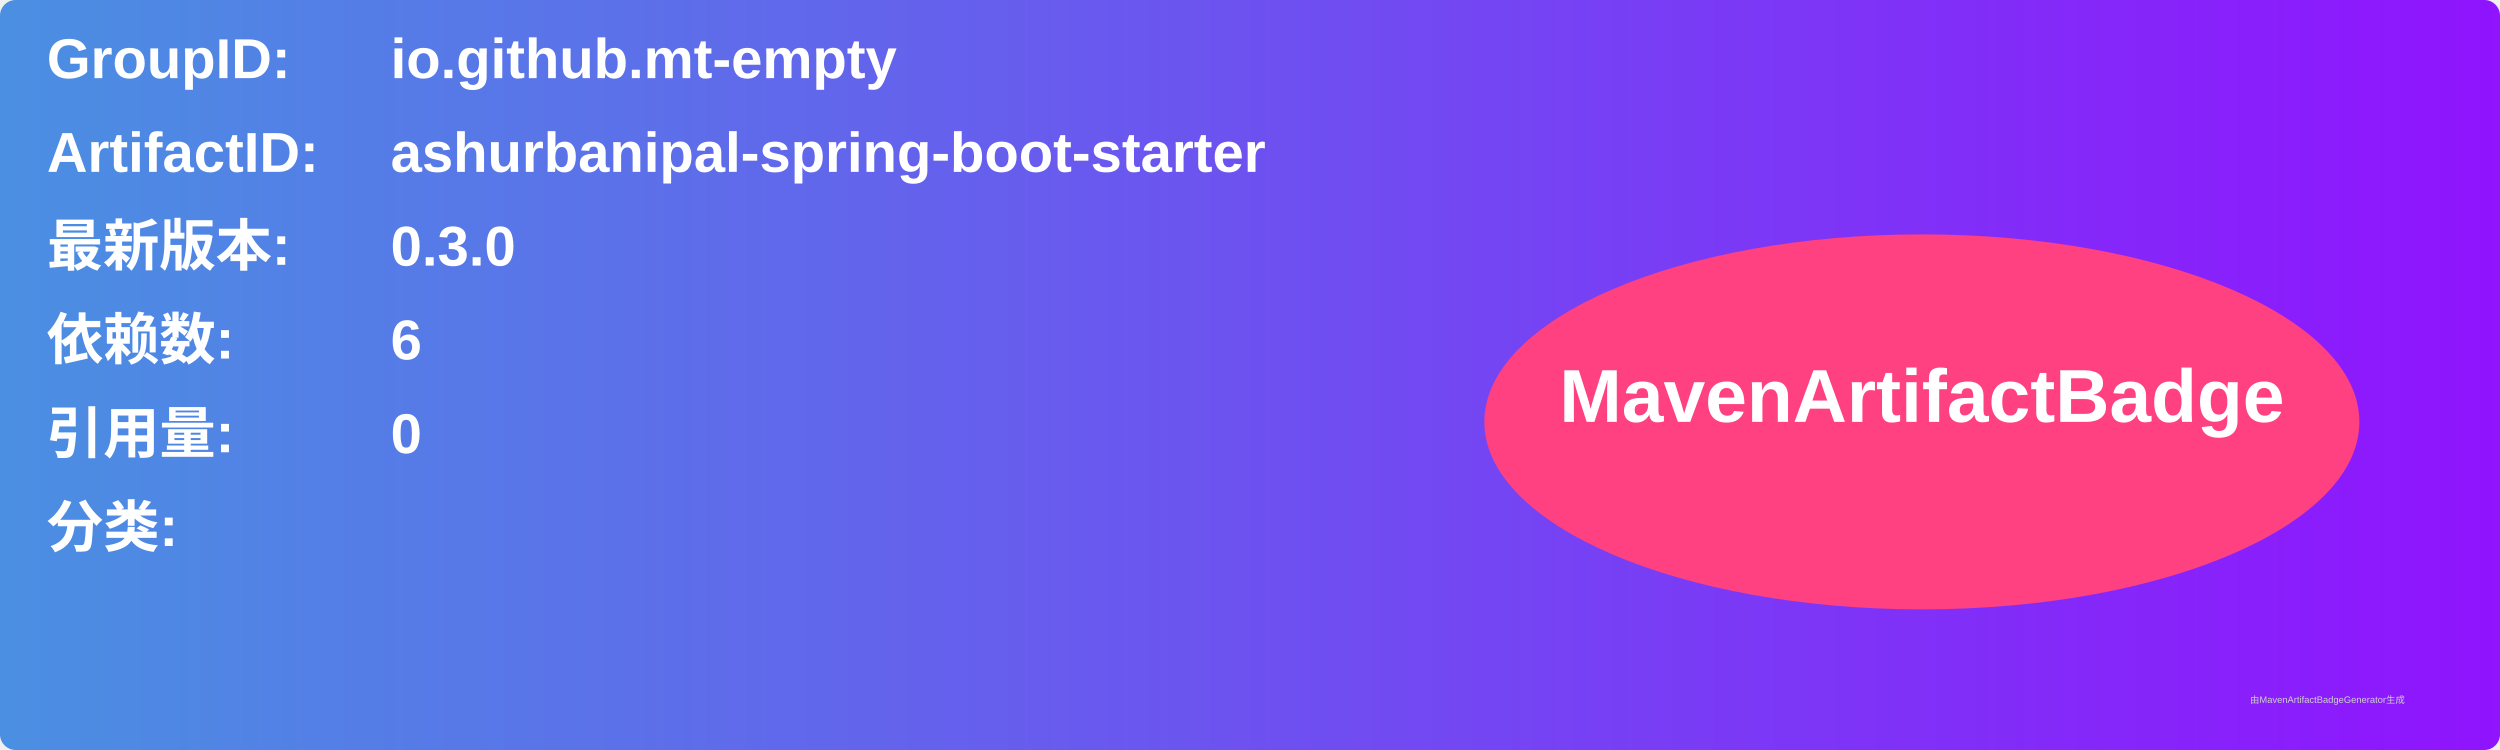
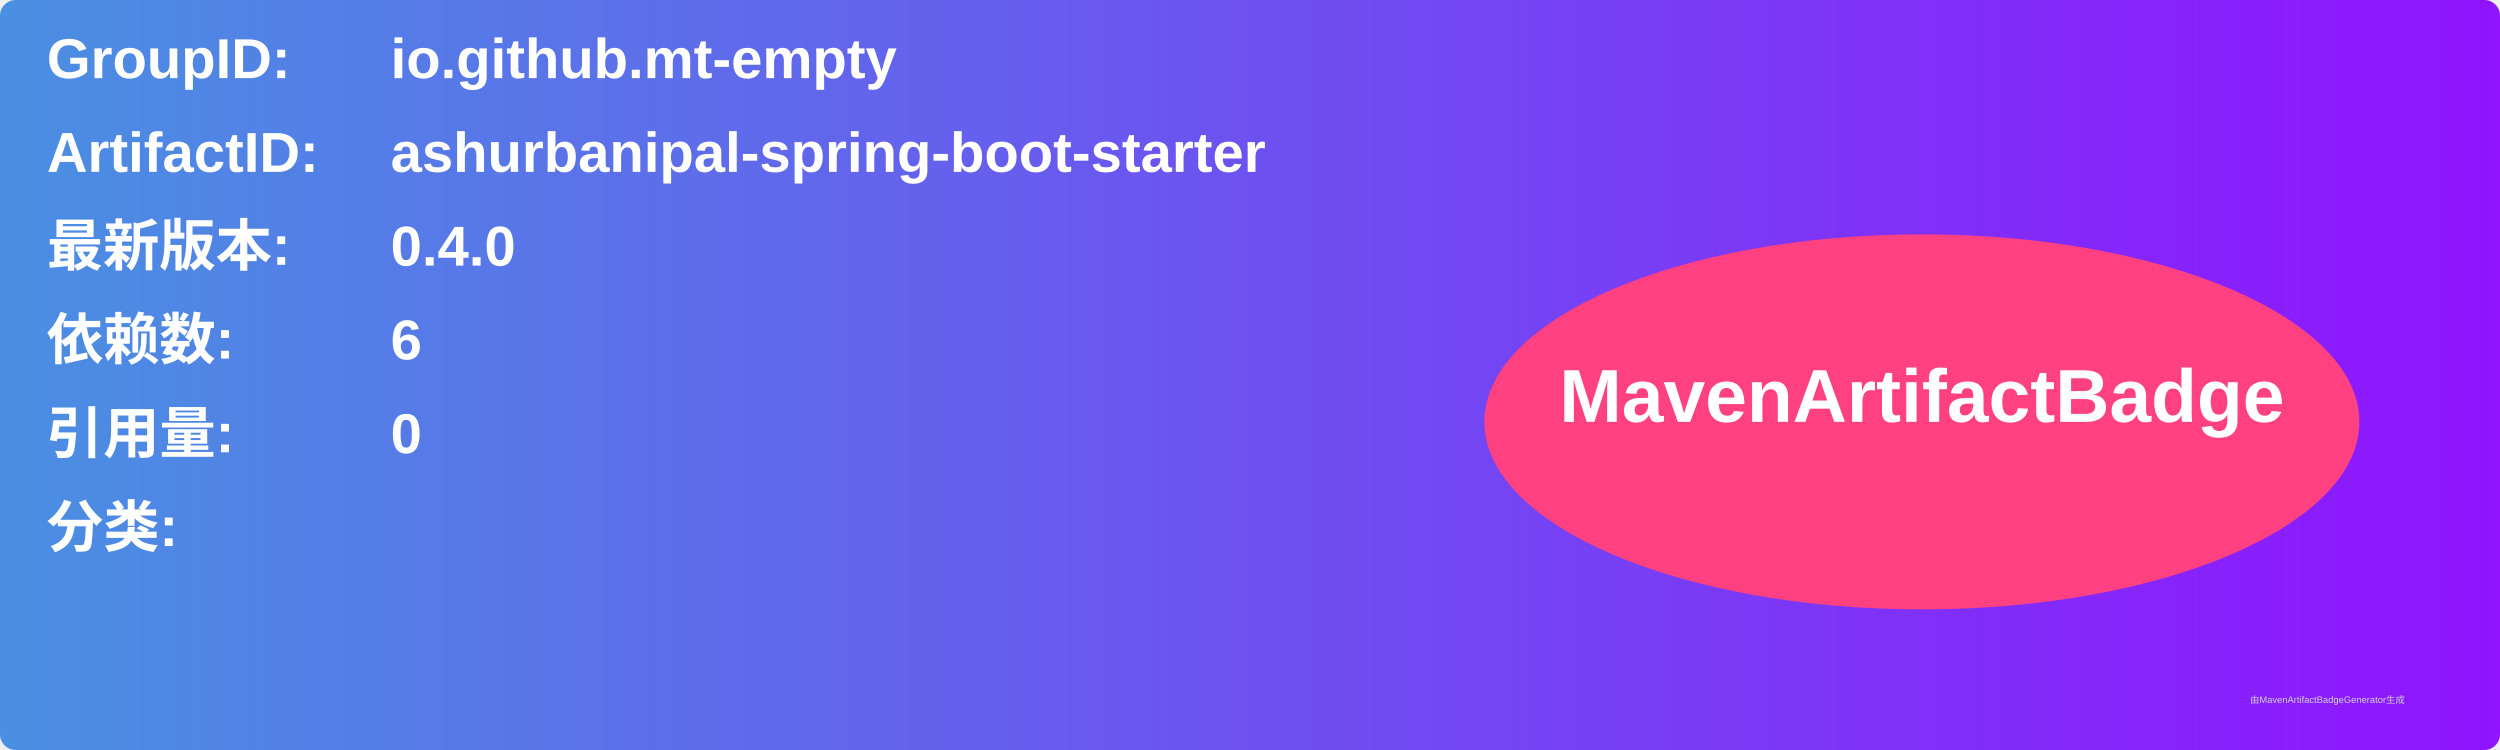
<svg xmlns="http://www.w3.org/2000/svg" width="800" height="240" viewBox="0 0 800 240">
  <linearGradient id="grad" x1="0%" y1="0%" x2="100%" y2="0%">
    <stop offset="0%" stop-color="#4a90e2" />
    <stop offset="100%" stop-color="#9013fe" />
  </linearGradient>
  <rect width="100%" height="100%" rx="5" ry="5" fill="url(#grad)" />
  <g transform="translate(15, 15)">
    <text x="0" y="10" font-family="Arial" font-size="18" fill="white" font-weight="bold" width="260">GroupID:</text>
    <text x="110" y="10" font-family="Arial" font-size="18" fill="white" font-weight="bold" width="460">io.github.mt-empty</text>
    <text x="0" y="40" font-family="Arial" font-size="18" fill="white" font-weight="bold" width="260">ArtifactID:</text>
    <text x="110" y="40" font-family="Arial" font-size="18" fill="white" font-weight="bold" width="460">ashurbanipal-spring-boot-starter</text>
    <text x="0" y="70" font-family="Arial" font-size="18" fill="white" font-weight="bold">最新版本:</text>
    <text x="110" y="70" font-family="Arial" font-size="18" fill="white" font-weight="bold">
-       <tspan font-weight="bold">0.3.0</tspan>
+       <tspan font-weight="bold">0.4.0</tspan>
    </text>
    <text x="0" y="100" font-family="Arial" font-size="18" fill="white" font-weight="bold">依赖数: </text>
    <text x="110" y="100" font-family="Arial" font-size="18" fill="white">
      <tspan font-weight="bold">6</tspan>
    </text>
    <text x="0" y="130" font-family="Arial" font-size="18" fill="white" font-weight="bold">引用量: </text>
    <text x="110" y="130" font-family="Arial" font-size="18" fill="white">
      <tspan font-weight="bold">0</tspan>
    </text>
    <text x="0" y="160" font-family="Arial" font-size="18" fill="white" font-weight="bold">分类:</text>
    <text x="10" y="190" font-family="Arial" font-size="10" fill="white">
      <tspan font-weight="bold" />
    </text>
    <ellipse cx="600" cy="120" rx="140" ry="60" fill="#ff4081" />
    <text x="600" y="120" text-anchor="middle" font-family="Arial" font-size="24" fill="white" font-weight="bold">MavenArtifactBadge</text>
  </g>
  <text x="720" y="225" font-family="Arial" font-size="3" fill="#d0d0d0">由MavenArtifactBadgeGenerator生成</text>
</svg>
